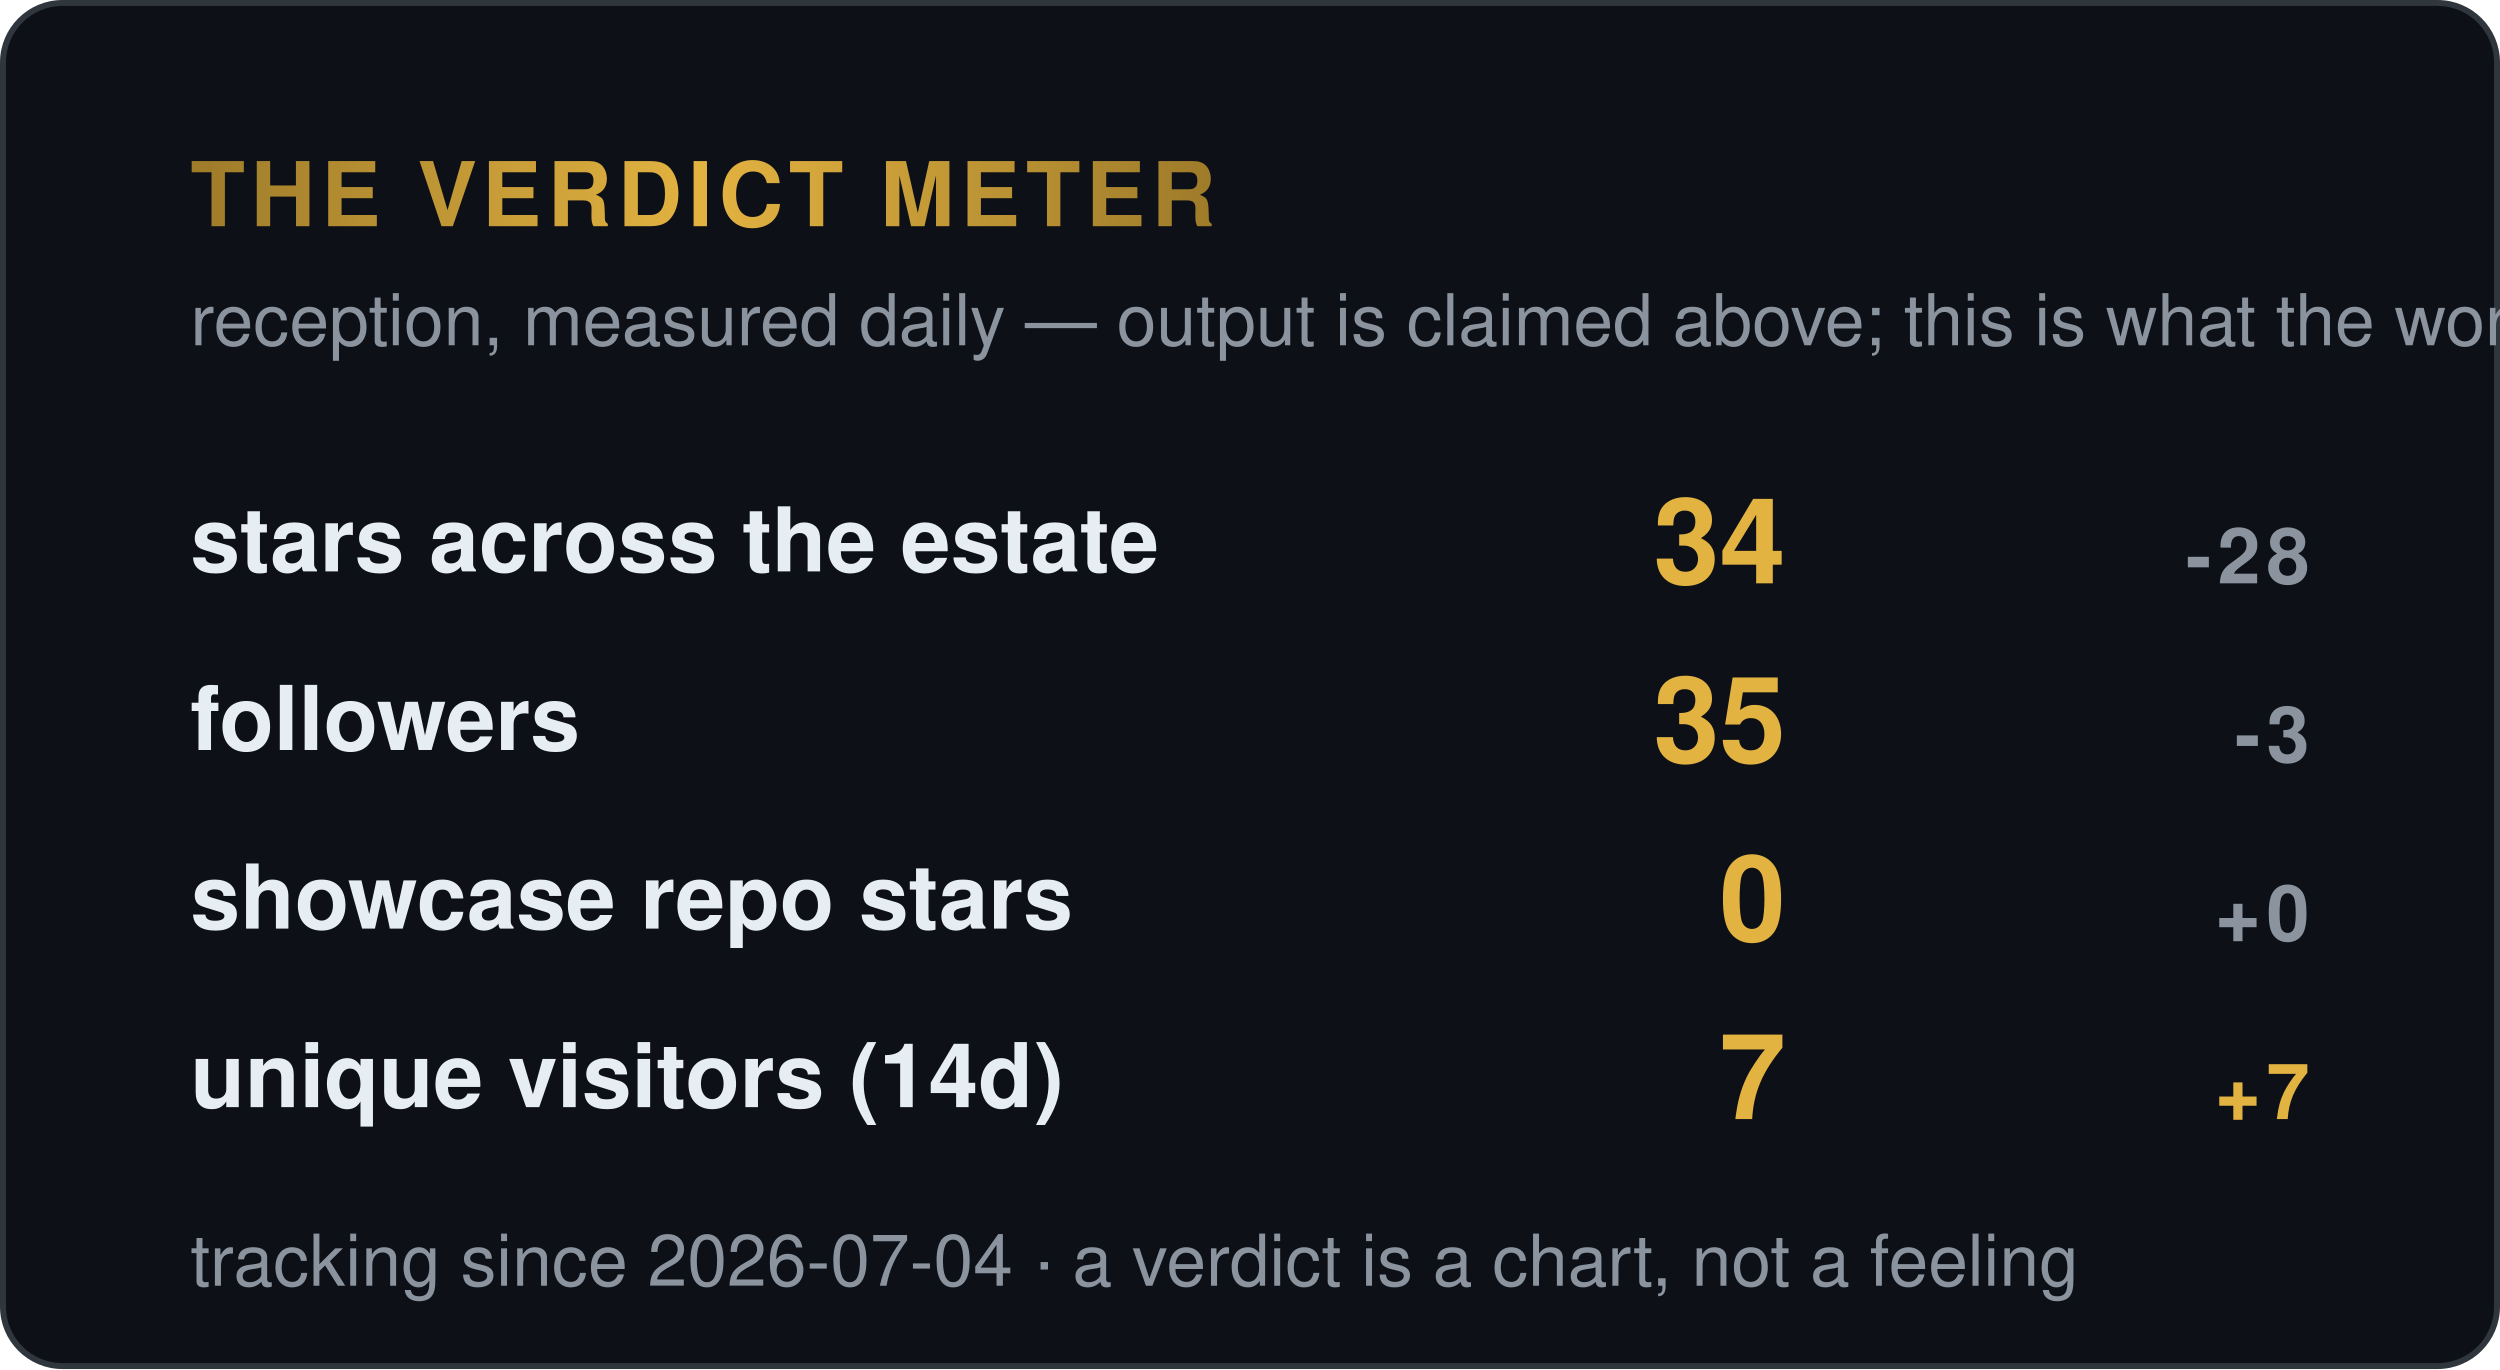
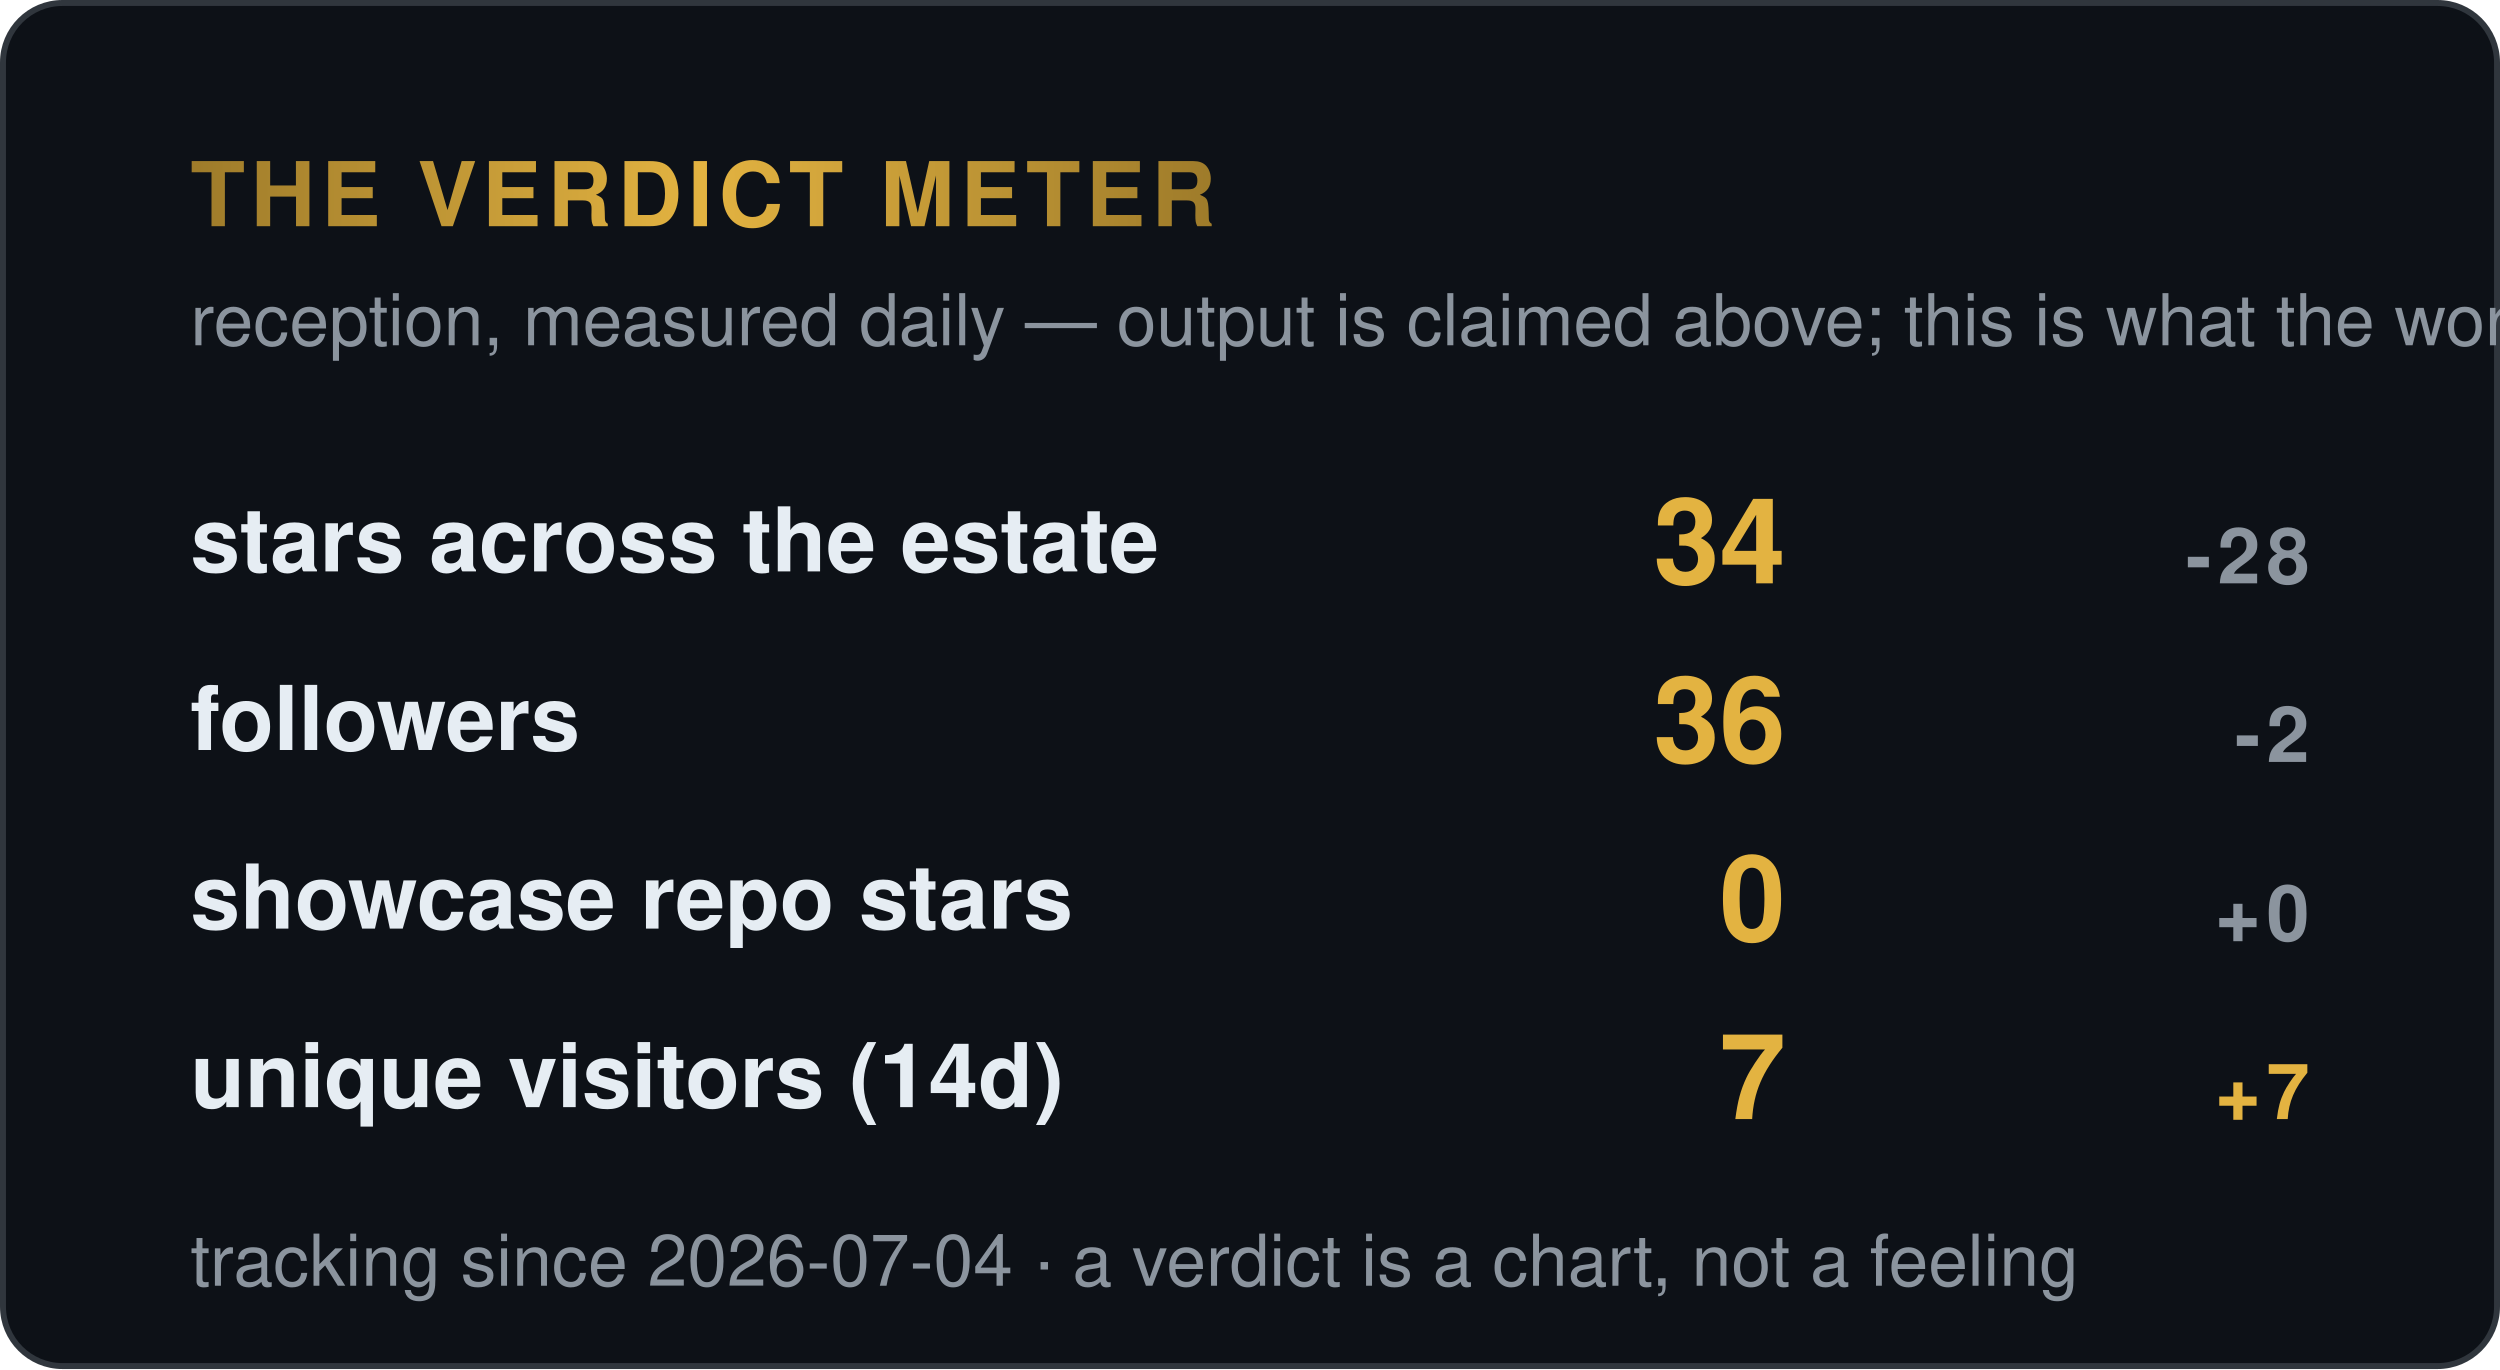
<svg xmlns="http://www.w3.org/2000/svg" width="420" height="230" viewBox="0 0 420 230" role="img" aria-label="Verdict meter — reception signals">
  <style>
    .t { font: 600 15px 'Segoe UI', Helvetica, Arial, sans-serif; fill: #e6edf3; }
    .big { font: 700 34px 'Segoe UI', Helvetica, Arial, sans-serif; fill: #e3b341; }
    .status, .tier { font: 700 13px 'Segoe UI', Helvetica, Arial, sans-serif; letter-spacing: 1px; }
    .ev { font: 400 12px 'Segoe UI', Helvetica, Arial, sans-serif; fill: #8b949e; }
    .fade { opacity: 1; }
  </style>
  <defs>
    <linearGradient id="shV" x1="0%" y1="0%" x2="100%" y2="0%">
      <stop offset="0%" stop-color="#9e7b2a" />
      <stop offset="50%" stop-color="#e3b341">
        <animate attributeName="offset" values="0.2;0.8;0.2" dur="6s" repeatCount="indefinite" />
      </stop>
      <stop offset="100%" stop-color="#9e7b2a" />
    </linearGradient>
  </defs>
  <rect width="419" height="229" x="0.5" y="0.5" rx="10" fill="#0d1117" stroke="#30363d" />
  <text class="tier fade" fill="url(#shV)" x="32" y="38" style="font-size:15px">THE VERDICT METER</text>
  <text class="ev fade d1" x="32" y="58">reception, measured daily — output is claimed above; this is what the world did</text>
  <g class="fade d1" transform="translate(0,96)">
    <text class="t" x="32" y="0">stars across the estate</text>
    <text class="big" x="300" y="2" style="font-size:20px" text-anchor="end">34</text>
    <text class="tier" x="388" y="2" text-anchor="end" fill="#8b949e">-28</text>
  </g>
  <g class="fade d2" transform="translate(0,126)">
    <text class="t" x="32" y="0">followers</text>
-     <text class="big" x="300" y="2" style="font-size:20px" text-anchor="end">35</text>
-     <text class="tier" x="388" y="2" text-anchor="end" fill="#8b949e">-3</text>
+     <text class="big" x="300" y="2" style="font-size:20px" text-anchor="end">36</text>
+     <text class="tier" x="388" y="2" text-anchor="end" fill="#8b949e">-2</text>
  </g>
  <g class="fade d3" transform="translate(0,156)">
    <text class="t" x="32" y="0">showcase repo stars</text>
    <text class="big" x="300" y="2" style="font-size:20px" text-anchor="end">0</text>
    <text class="tier" x="388" y="2" text-anchor="end" fill="#8b949e">+0</text>
  </g>
  <g class="fade d4" transform="translate(0,186)">
    <text class="t" x="32" y="0">unique visitors (14d)</text>
    <text class="big" x="300" y="2" style="font-size:20px" text-anchor="end">7</text>
    <text class="tier" x="388" y="2" text-anchor="end" fill="#e3b341">+7</text>
  </g>
  <text class="ev fade d4" x="32" y="216" fill="#8b949e">tracking since 2026-07-04 · a verdict is a chart, not a feeling</text>
</svg>
